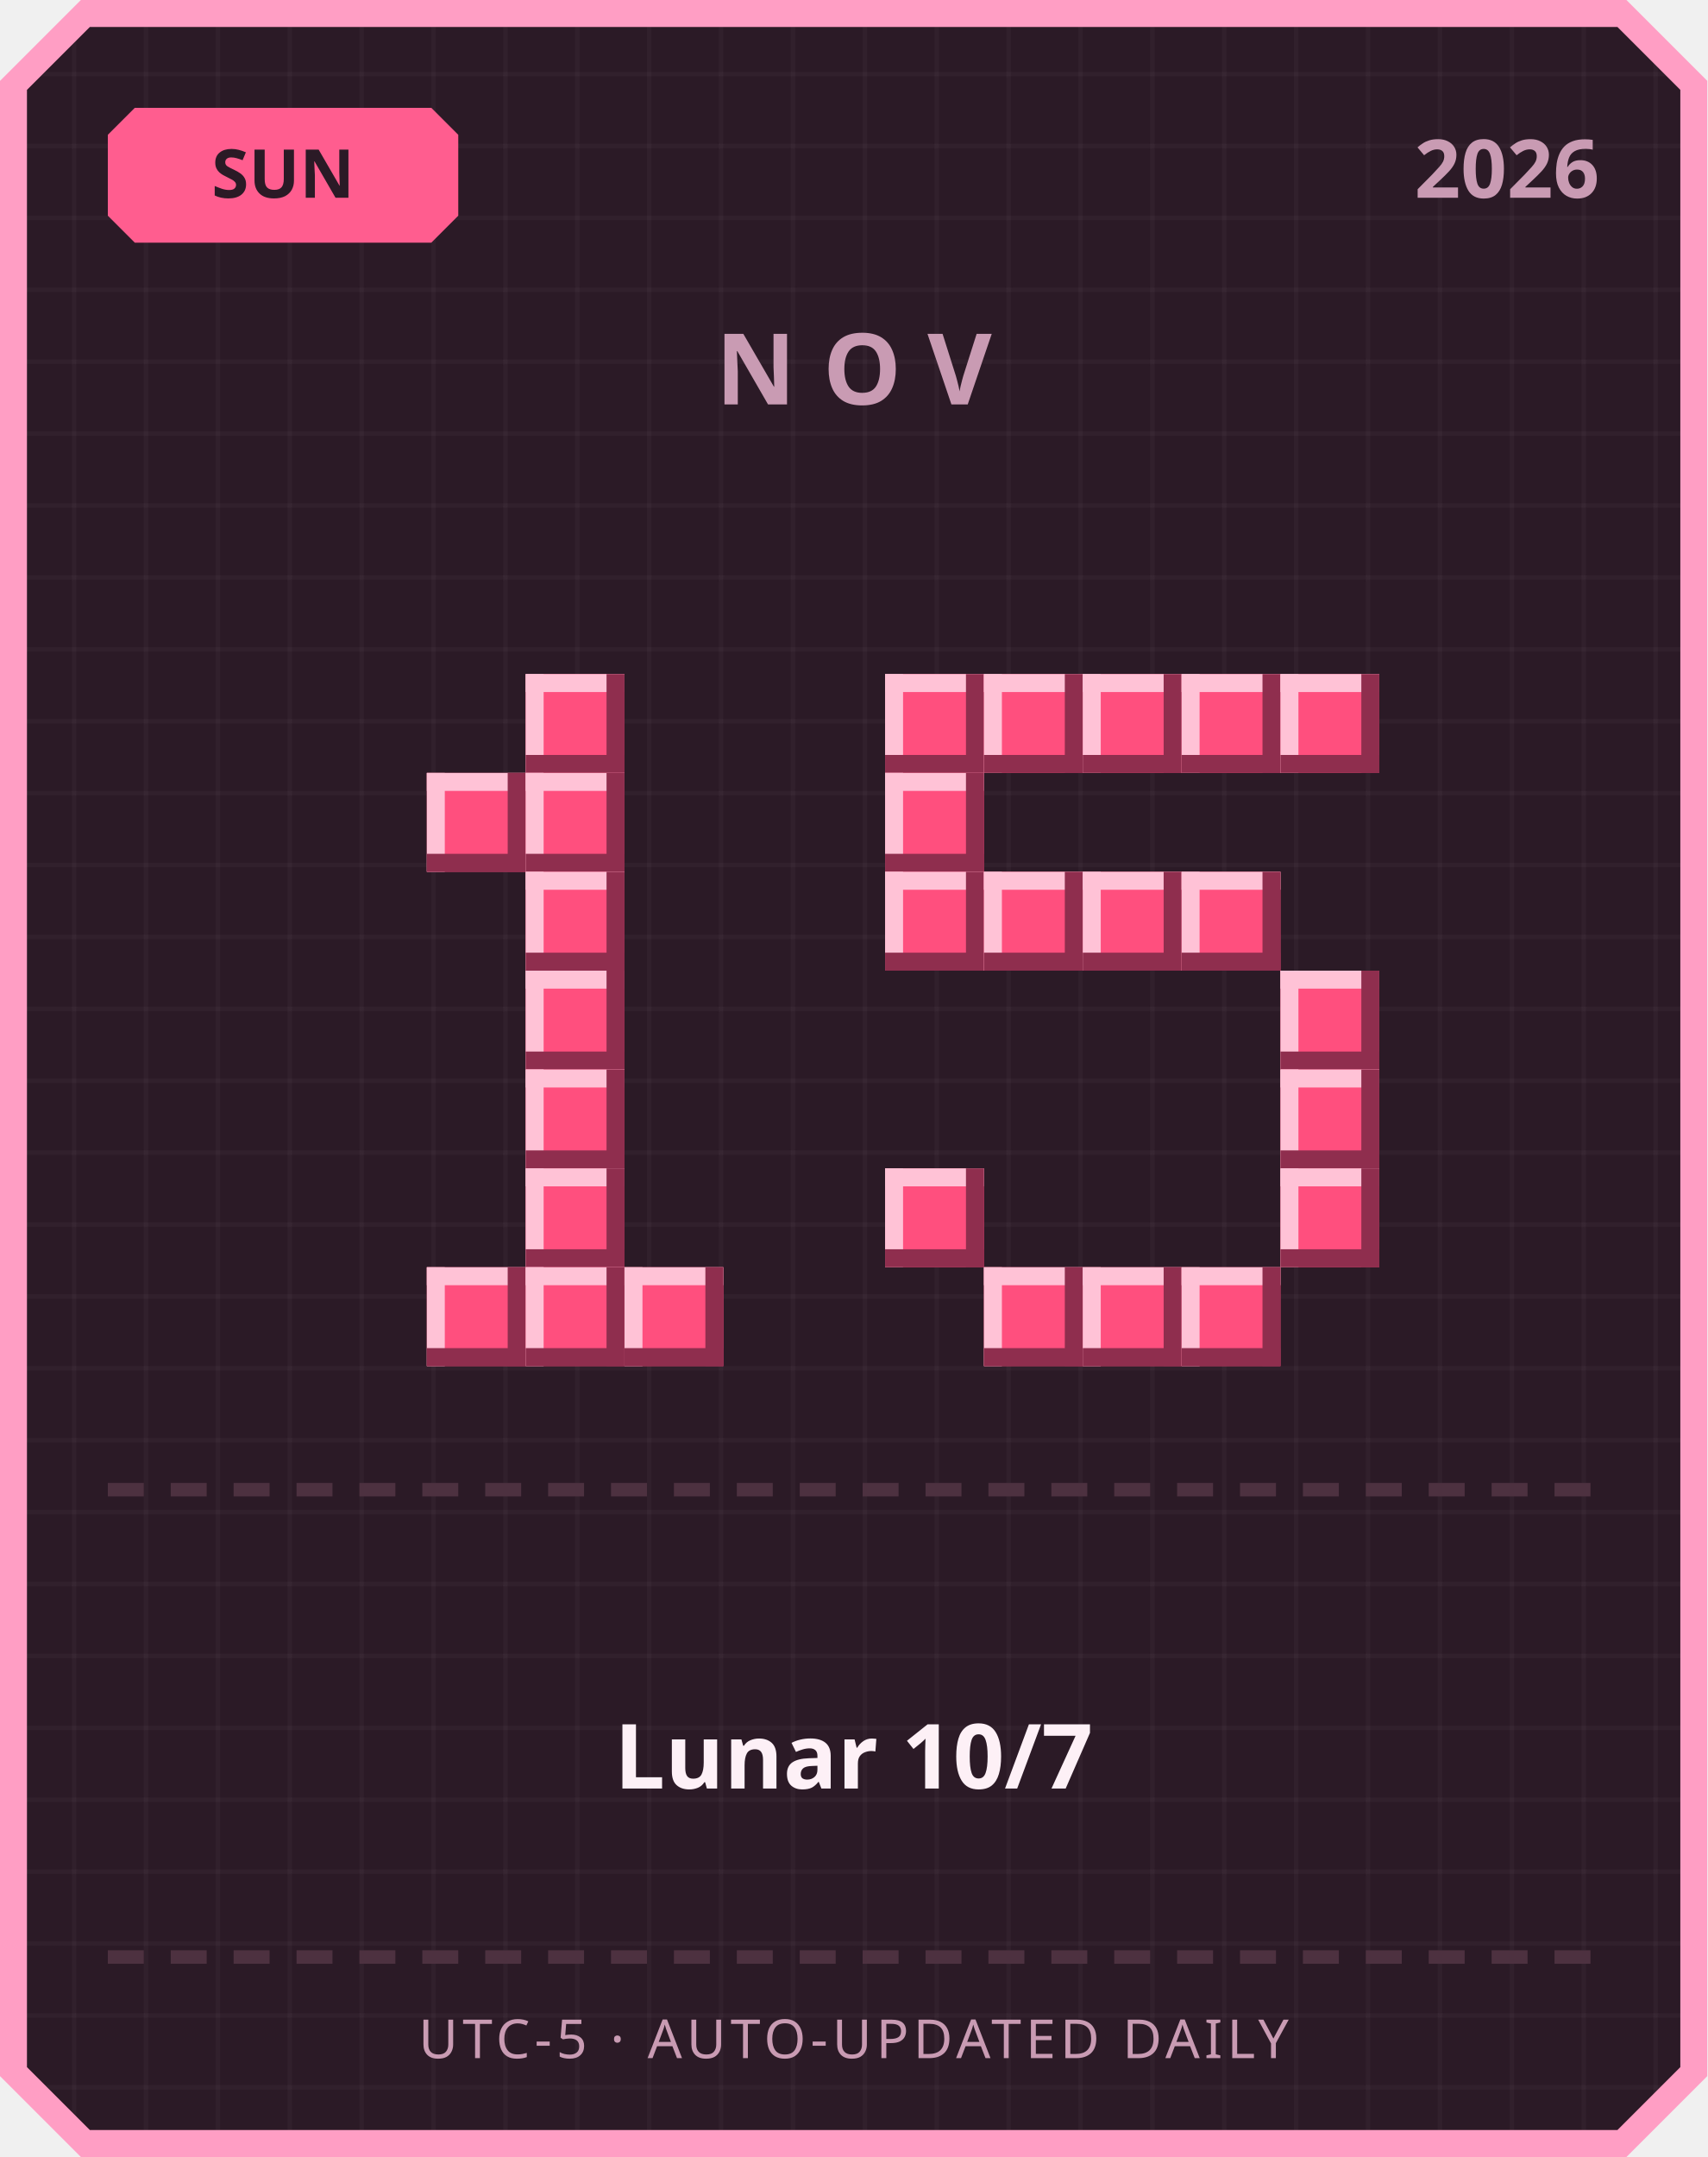
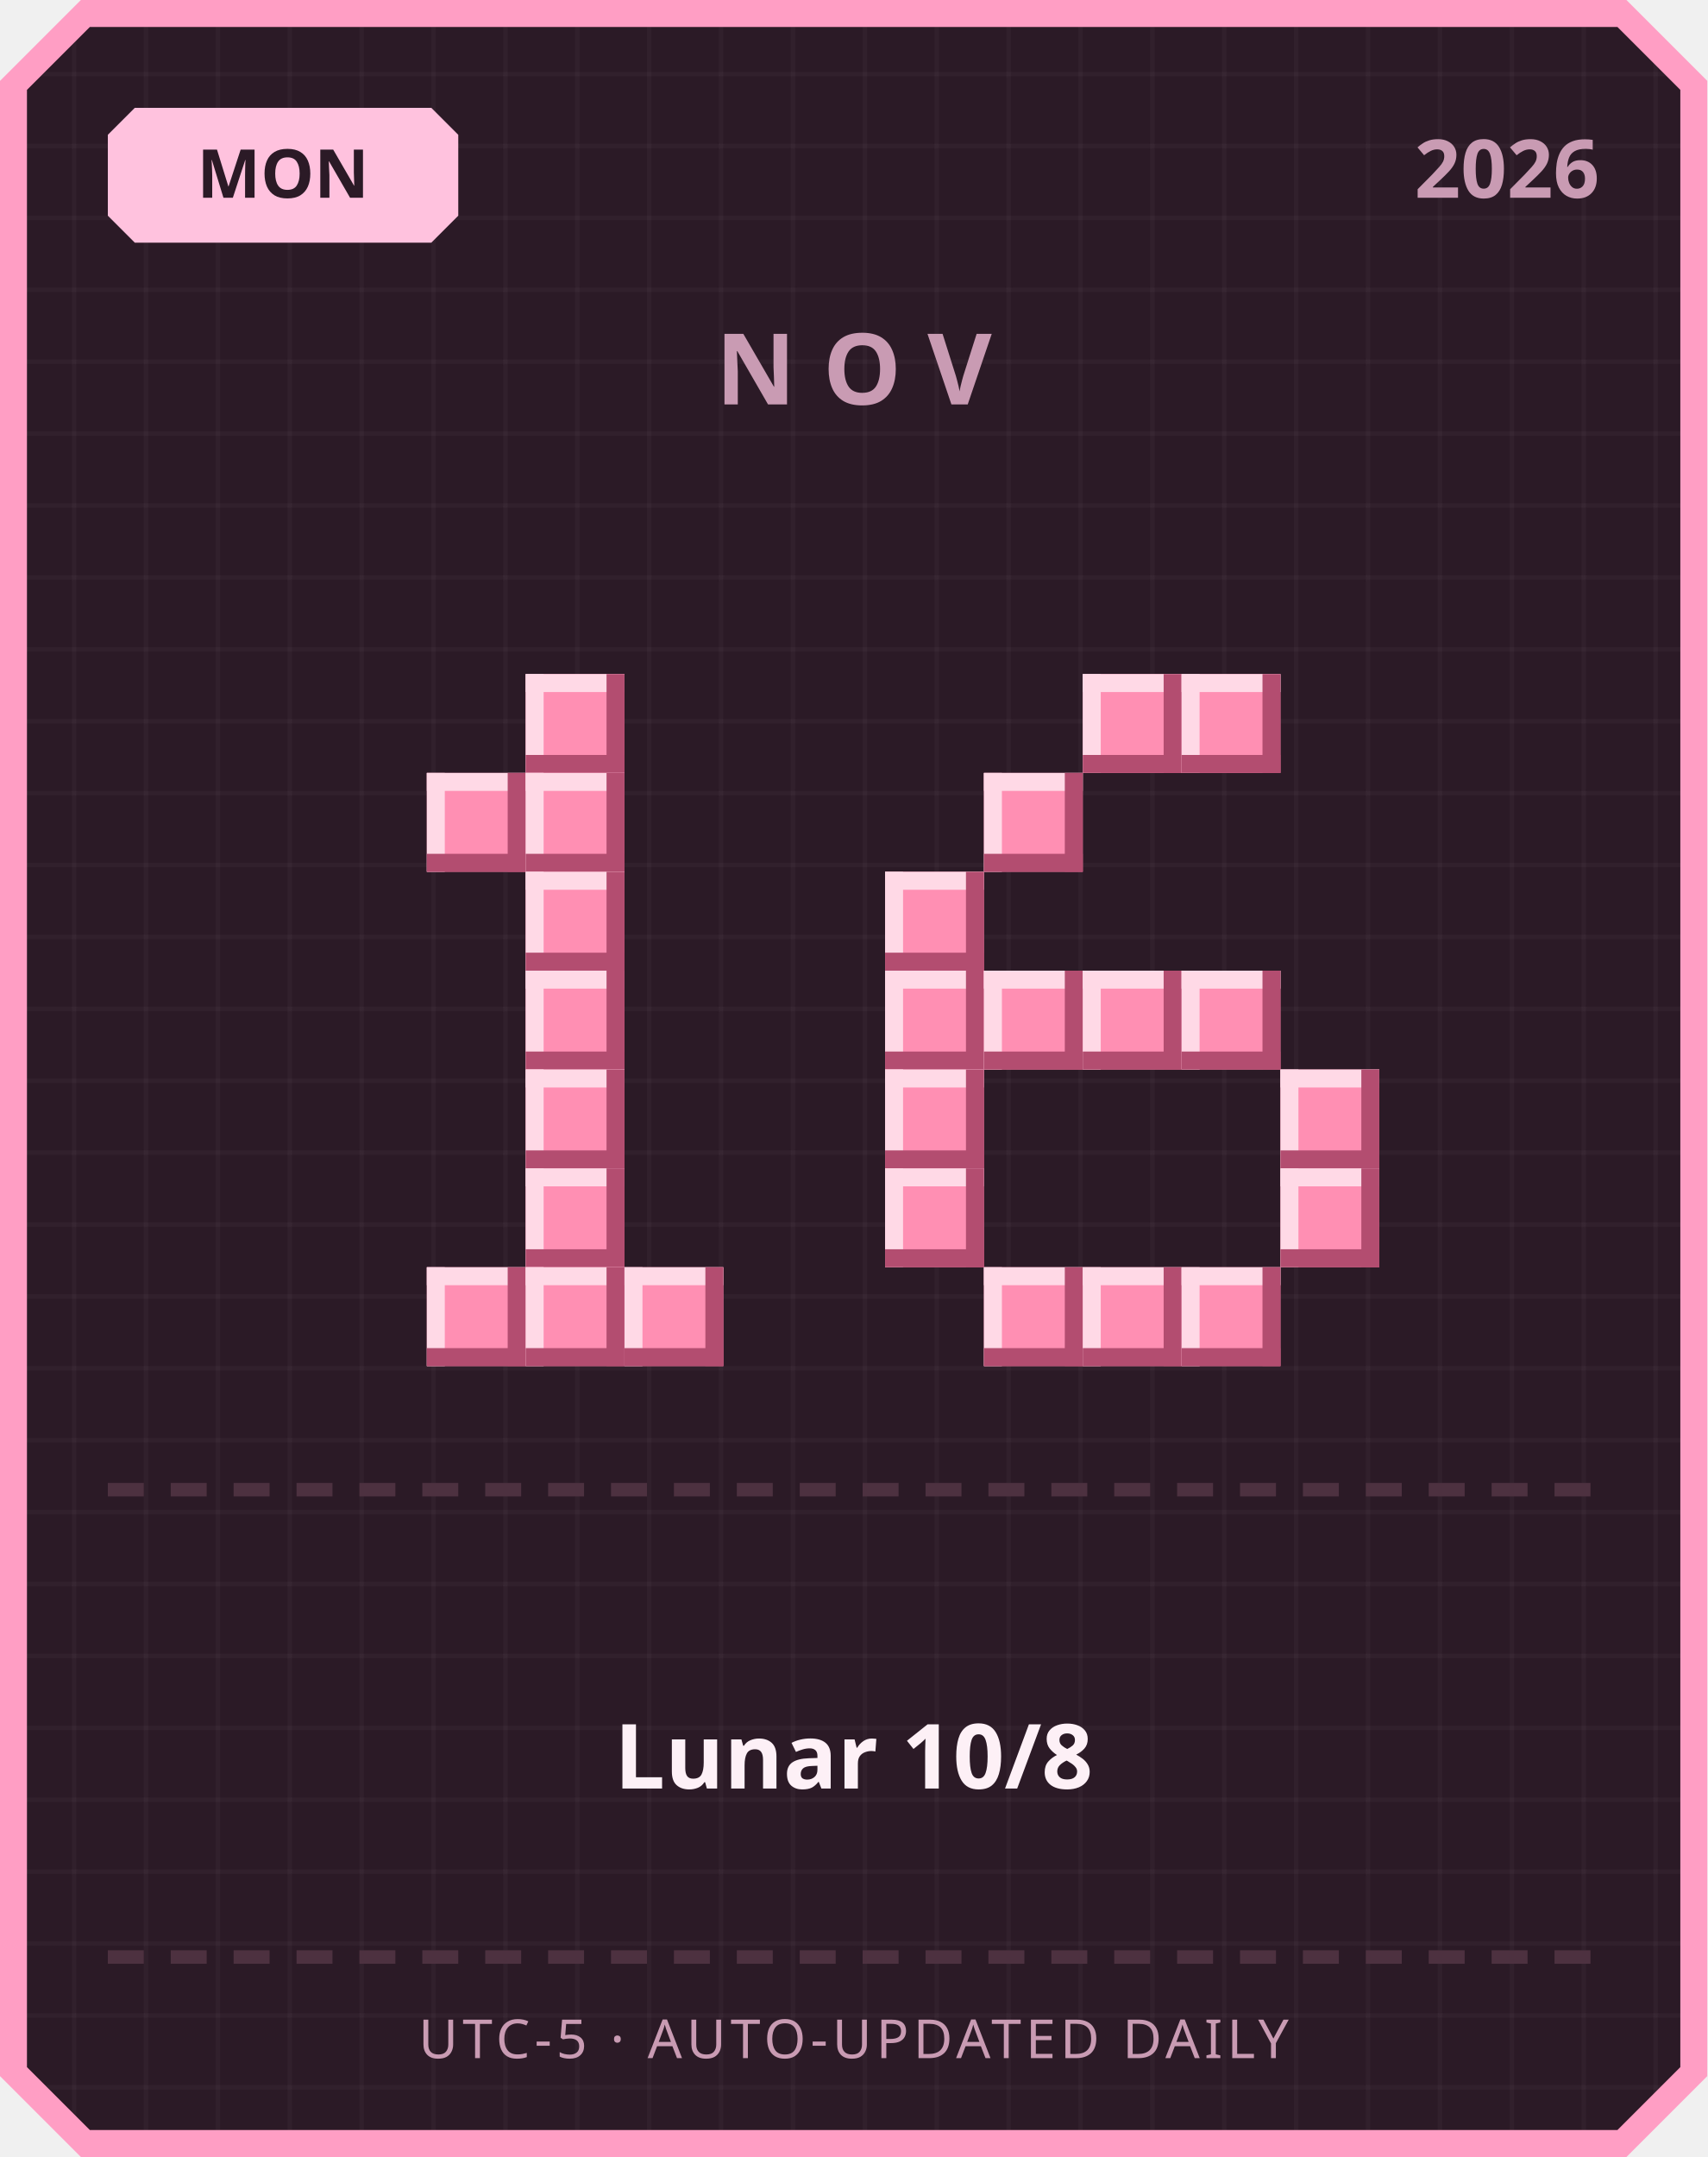
<svg xmlns="http://www.w3.org/2000/svg" width="380" height="480" viewBox="0 0 380 480">
  <defs>
    <pattern id="grid" width="16" height="16" patternUnits="userSpaceOnUse">
      <rect width="16" height="16" fill="#2b1a26" />
      <rect width="1" height="16" fill="#ffffff" opacity="0.03" />
      <rect width="16" height="1" fill="#ffffff" opacity="0.03" />
    </pattern>
  </defs>
  <path d="M 18,0 L 362,0 L 380,18 L 380,462 L 362,480 L 18,480 L 0,462 L 0,18 Z" fill="#ff9ec4" />
  <path d="M 20,6 L 360,6 L 374,20 L 374,460 L 360,474 L 20,474 L 6,460 L 6,20 Z" fill="url(#grid)" />
-   <path d="M 30,24 L 96,24 L 102,30 L 102,48 L 96,54 L 30,54 L 24,48 L 24,30 Z" fill="#ff5d8f" />
-   <text x="63" y="44" text-anchor="middle" font-family="'Segoe UI', sans-serif" font-size="15" font-weight="700" fill="#2b1a26">SUN</text>
+   <path d="M 30,24 L 96,24 L 102,30 L 102,48 L 96,54 L 30,54 L 24,48 L 24,30 Z" fill="#ffc2de" />
+   <text x="63" y="44" text-anchor="middle" font-family="'Segoe UI', sans-serif" font-size="15" font-weight="700" fill="#2b1a26">MON</text>
  <text x="356" y="44" text-anchor="end" font-family="'Segoe UI', sans-serif" font-size="18" font-weight="700" fill="#c99bb3">2026</text>
  <text x="190" y="90" text-anchor="middle" font-family="'Segoe UI', sans-serif" font-size="22" font-weight="700" letter-spacing="6" fill="#c99bb3">NOV</text>
-   <rect x="117" y="150" width="22" height="22" fill="#ff4f7e" />
-   <rect x="117" y="150" width="22" height="4" fill="#ffc2d6" />
-   <rect x="117" y="150" width="4" height="22" fill="#ffc2d6" />
-   <rect x="117" y="168" width="22" height="4" fill="#8f2e4e" />
-   <rect x="135" y="150" width="4" height="22" fill="#8f2e4e" />
-   <rect x="95" y="172" width="22" height="22" fill="#ff4f7e" />
-   <rect x="95" y="172" width="22" height="4" fill="#ffc2d6" />
-   <rect x="95" y="172" width="4" height="22" fill="#ffc2d6" />
-   <rect x="95" y="190" width="22" height="4" fill="#8f2e4e" />
-   <rect x="113" y="172" width="4" height="22" fill="#8f2e4e" />
-   <rect x="117" y="172" width="22" height="22" fill="#ff4f7e" />
-   <rect x="117" y="172" width="22" height="4" fill="#ffc2d6" />
-   <rect x="117" y="172" width="4" height="22" fill="#ffc2d6" />
-   <rect x="117" y="190" width="22" height="4" fill="#8f2e4e" />
-   <rect x="135" y="172" width="4" height="22" fill="#8f2e4e" />
-   <rect x="117" y="194" width="22" height="22" fill="#ff4f7e" />
-   <rect x="117" y="194" width="22" height="4" fill="#ffc2d6" />
-   <rect x="117" y="194" width="4" height="22" fill="#ffc2d6" />
-   <rect x="117" y="212" width="22" height="4" fill="#8f2e4e" />
-   <rect x="135" y="194" width="4" height="22" fill="#8f2e4e" />
-   <rect x="117" y="216" width="22" height="22" fill="#ff4f7e" />
-   <rect x="117" y="216" width="22" height="4" fill="#ffc2d6" />
-   <rect x="117" y="216" width="4" height="22" fill="#ffc2d6" />
-   <rect x="117" y="234" width="22" height="4" fill="#8f2e4e" />
-   <rect x="135" y="216" width="4" height="22" fill="#8f2e4e" />
-   <rect x="117" y="238" width="22" height="22" fill="#ff4f7e" />
-   <rect x="117" y="238" width="22" height="4" fill="#ffc2d6" />
-   <rect x="117" y="238" width="4" height="22" fill="#ffc2d6" />
-   <rect x="117" y="256" width="22" height="4" fill="#8f2e4e" />
-   <rect x="135" y="238" width="4" height="22" fill="#8f2e4e" />
-   <rect x="117" y="260" width="22" height="22" fill="#ff4f7e" />
-   <rect x="117" y="260" width="22" height="4" fill="#ffc2d6" />
-   <rect x="117" y="260" width="4" height="22" fill="#ffc2d6" />
-   <rect x="117" y="278" width="22" height="4" fill="#8f2e4e" />
-   <rect x="135" y="260" width="4" height="22" fill="#8f2e4e" />
-   <rect x="95" y="282" width="22" height="22" fill="#ff4f7e" />
-   <rect x="95" y="282" width="22" height="4" fill="#ffc2d6" />
-   <rect x="95" y="282" width="4" height="22" fill="#ffc2d6" />
-   <rect x="95" y="300" width="22" height="4" fill="#8f2e4e" />
-   <rect x="113" y="282" width="4" height="22" fill="#8f2e4e" />
-   <rect x="117" y="282" width="22" height="22" fill="#ff4f7e" />
-   <rect x="117" y="282" width="22" height="4" fill="#ffc2d6" />
-   <rect x="117" y="282" width="4" height="22" fill="#ffc2d6" />
-   <rect x="117" y="300" width="22" height="4" fill="#8f2e4e" />
-   <rect x="135" y="282" width="4" height="22" fill="#8f2e4e" />
-   <rect x="139" y="282" width="22" height="22" fill="#ff4f7e" />
-   <rect x="139" y="282" width="22" height="4" fill="#ffc2d6" />
-   <rect x="139" y="282" width="4" height="22" fill="#ffc2d6" />
-   <rect x="139" y="300" width="22" height="4" fill="#8f2e4e" />
-   <rect x="157" y="282" width="4" height="22" fill="#8f2e4e" />
-   <rect x="197" y="150" width="22" height="22" fill="#ff4f7e" />
-   <rect x="197" y="150" width="22" height="4" fill="#ffc2d6" />
-   <rect x="197" y="150" width="4" height="22" fill="#ffc2d6" />
-   <rect x="197" y="168" width="22" height="4" fill="#8f2e4e" />
-   <rect x="215" y="150" width="4" height="22" fill="#8f2e4e" />
-   <rect x="219" y="150" width="22" height="22" fill="#ff4f7e" />
-   <rect x="219" y="150" width="22" height="4" fill="#ffc2d6" />
-   <rect x="219" y="150" width="4" height="22" fill="#ffc2d6" />
-   <rect x="219" y="168" width="22" height="4" fill="#8f2e4e" />
-   <rect x="237" y="150" width="4" height="22" fill="#8f2e4e" />
-   <rect x="241" y="150" width="22" height="22" fill="#ff4f7e" />
-   <rect x="241" y="150" width="22" height="4" fill="#ffc2d6" />
-   <rect x="241" y="150" width="4" height="22" fill="#ffc2d6" />
-   <rect x="241" y="168" width="22" height="4" fill="#8f2e4e" />
-   <rect x="259" y="150" width="4" height="22" fill="#8f2e4e" />
-   <rect x="263" y="150" width="22" height="22" fill="#ff4f7e" />
-   <rect x="263" y="150" width="22" height="4" fill="#ffc2d6" />
-   <rect x="263" y="150" width="4" height="22" fill="#ffc2d6" />
-   <rect x="263" y="168" width="22" height="4" fill="#8f2e4e" />
-   <rect x="281" y="150" width="4" height="22" fill="#8f2e4e" />
-   <rect x="285" y="150" width="22" height="22" fill="#ff4f7e" />
-   <rect x="285" y="150" width="22" height="4" fill="#ffc2d6" />
-   <rect x="285" y="150" width="4" height="22" fill="#ffc2d6" />
-   <rect x="285" y="168" width="22" height="4" fill="#8f2e4e" />
-   <rect x="303" y="150" width="4" height="22" fill="#8f2e4e" />
-   <rect x="197" y="172" width="22" height="22" fill="#ff4f7e" />
-   <rect x="197" y="172" width="22" height="4" fill="#ffc2d6" />
-   <rect x="197" y="172" width="4" height="22" fill="#ffc2d6" />
-   <rect x="197" y="190" width="22" height="4" fill="#8f2e4e" />
-   <rect x="215" y="172" width="4" height="22" fill="#8f2e4e" />
-   <rect x="197" y="194" width="22" height="22" fill="#ff4f7e" />
-   <rect x="197" y="194" width="22" height="4" fill="#ffc2d6" />
-   <rect x="197" y="194" width="4" height="22" fill="#ffc2d6" />
-   <rect x="197" y="212" width="22" height="4" fill="#8f2e4e" />
-   <rect x="215" y="194" width="4" height="22" fill="#8f2e4e" />
-   <rect x="219" y="194" width="22" height="22" fill="#ff4f7e" />
-   <rect x="219" y="194" width="22" height="4" fill="#ffc2d6" />
-   <rect x="219" y="194" width="4" height="22" fill="#ffc2d6" />
-   <rect x="219" y="212" width="22" height="4" fill="#8f2e4e" />
-   <rect x="237" y="194" width="4" height="22" fill="#8f2e4e" />
-   <rect x="241" y="194" width="22" height="22" fill="#ff4f7e" />
-   <rect x="241" y="194" width="22" height="4" fill="#ffc2d6" />
-   <rect x="241" y="194" width="4" height="22" fill="#ffc2d6" />
-   <rect x="241" y="212" width="22" height="4" fill="#8f2e4e" />
-   <rect x="259" y="194" width="4" height="22" fill="#8f2e4e" />
-   <rect x="263" y="194" width="22" height="22" fill="#ff4f7e" />
-   <rect x="263" y="194" width="22" height="4" fill="#ffc2d6" />
-   <rect x="263" y="194" width="4" height="22" fill="#ffc2d6" />
-   <rect x="263" y="212" width="22" height="4" fill="#8f2e4e" />
-   <rect x="281" y="194" width="4" height="22" fill="#8f2e4e" />
-   <rect x="285" y="216" width="22" height="22" fill="#ff4f7e" />
-   <rect x="285" y="216" width="22" height="4" fill="#ffc2d6" />
-   <rect x="285" y="216" width="4" height="22" fill="#ffc2d6" />
-   <rect x="285" y="234" width="22" height="4" fill="#8f2e4e" />
-   <rect x="303" y="216" width="4" height="22" fill="#8f2e4e" />
-   <rect x="285" y="238" width="22" height="22" fill="#ff4f7e" />
-   <rect x="285" y="238" width="22" height="4" fill="#ffc2d6" />
-   <rect x="285" y="238" width="4" height="22" fill="#ffc2d6" />
-   <rect x="285" y="256" width="22" height="4" fill="#8f2e4e" />
-   <rect x="303" y="238" width="4" height="22" fill="#8f2e4e" />
-   <rect x="197" y="260" width="22" height="22" fill="#ff4f7e" />
-   <rect x="197" y="260" width="22" height="4" fill="#ffc2d6" />
-   <rect x="197" y="260" width="4" height="22" fill="#ffc2d6" />
-   <rect x="197" y="278" width="22" height="4" fill="#8f2e4e" />
-   <rect x="215" y="260" width="4" height="22" fill="#8f2e4e" />
-   <rect x="285" y="260" width="22" height="22" fill="#ff4f7e" />
-   <rect x="285" y="260" width="22" height="4" fill="#ffc2d6" />
-   <rect x="285" y="260" width="4" height="22" fill="#ffc2d6" />
-   <rect x="285" y="278" width="22" height="4" fill="#8f2e4e" />
-   <rect x="303" y="260" width="4" height="22" fill="#8f2e4e" />
-   <rect x="219" y="282" width="22" height="22" fill="#ff4f7e" />
-   <rect x="219" y="282" width="22" height="4" fill="#ffc2d6" />
-   <rect x="219" y="282" width="4" height="22" fill="#ffc2d6" />
-   <rect x="219" y="300" width="22" height="4" fill="#8f2e4e" />
-   <rect x="237" y="282" width="4" height="22" fill="#8f2e4e" />
-   <rect x="241" y="282" width="22" height="22" fill="#ff4f7e" />
-   <rect x="241" y="282" width="22" height="4" fill="#ffc2d6" />
-   <rect x="241" y="282" width="4" height="22" fill="#ffc2d6" />
-   <rect x="241" y="300" width="22" height="4" fill="#8f2e4e" />
-   <rect x="259" y="282" width="4" height="22" fill="#8f2e4e" />
-   <rect x="263" y="282" width="22" height="22" fill="#ff4f7e" />
-   <rect x="263" y="282" width="22" height="4" fill="#ffc2d6" />
-   <rect x="263" y="282" width="4" height="22" fill="#ffc2d6" />
-   <rect x="263" y="300" width="22" height="4" fill="#8f2e4e" />
-   <rect x="281" y="282" width="4" height="22" fill="#8f2e4e" />
+   <rect x="117" y="150" width="22" height="22" fill="#ff8fb3" />
+   <rect x="117" y="150" width="22" height="4" fill="#ffd9e6" />
+   <rect x="117" y="150" width="4" height="22" fill="#ffd9e6" />
+   <rect x="117" y="168" width="22" height="4" fill="#b34d70" />
+   <rect x="135" y="150" width="4" height="22" fill="#b34d70" />
+   <rect x="95" y="172" width="22" height="22" fill="#ff8fb3" />
+   <rect x="95" y="172" width="22" height="4" fill="#ffd9e6" />
+   <rect x="95" y="172" width="4" height="22" fill="#ffd9e6" />
+   <rect x="95" y="190" width="22" height="4" fill="#b34d70" />
+   <rect x="113" y="172" width="4" height="22" fill="#b34d70" />
+   <rect x="117" y="172" width="22" height="22" fill="#ff8fb3" />
+   <rect x="117" y="172" width="22" height="4" fill="#ffd9e6" />
+   <rect x="117" y="172" width="4" height="22" fill="#ffd9e6" />
+   <rect x="117" y="190" width="22" height="4" fill="#b34d70" />
+   <rect x="135" y="172" width="4" height="22" fill="#b34d70" />
+   <rect x="117" y="194" width="22" height="22" fill="#ff8fb3" />
+   <rect x="117" y="194" width="22" height="4" fill="#ffd9e6" />
+   <rect x="117" y="194" width="4" height="22" fill="#ffd9e6" />
+   <rect x="117" y="212" width="22" height="4" fill="#b34d70" />
+   <rect x="135" y="194" width="4" height="22" fill="#b34d70" />
+   <rect x="117" y="216" width="22" height="22" fill="#ff8fb3" />
+   <rect x="117" y="216" width="22" height="4" fill="#ffd9e6" />
+   <rect x="117" y="216" width="4" height="22" fill="#ffd9e6" />
+   <rect x="117" y="234" width="22" height="4" fill="#b34d70" />
+   <rect x="135" y="216" width="4" height="22" fill="#b34d70" />
+   <rect x="117" y="238" width="22" height="22" fill="#ff8fb3" />
+   <rect x="117" y="238" width="22" height="4" fill="#ffd9e6" />
+   <rect x="117" y="238" width="4" height="22" fill="#ffd9e6" />
+   <rect x="117" y="256" width="22" height="4" fill="#b34d70" />
+   <rect x="135" y="238" width="4" height="22" fill="#b34d70" />
+   <rect x="117" y="260" width="22" height="22" fill="#ff8fb3" />
+   <rect x="117" y="260" width="22" height="4" fill="#ffd9e6" />
+   <rect x="117" y="260" width="4" height="22" fill="#ffd9e6" />
+   <rect x="117" y="278" width="22" height="4" fill="#b34d70" />
+   <rect x="135" y="260" width="4" height="22" fill="#b34d70" />
+   <rect x="95" y="282" width="22" height="22" fill="#ff8fb3" />
+   <rect x="95" y="282" width="22" height="4" fill="#ffd9e6" />
+   <rect x="95" y="282" width="4" height="22" fill="#ffd9e6" />
+   <rect x="95" y="300" width="22" height="4" fill="#b34d70" />
+   <rect x="113" y="282" width="4" height="22" fill="#b34d70" />
+   <rect x="117" y="282" width="22" height="22" fill="#ff8fb3" />
+   <rect x="117" y="282" width="22" height="4" fill="#ffd9e6" />
+   <rect x="117" y="282" width="4" height="22" fill="#ffd9e6" />
+   <rect x="117" y="300" width="22" height="4" fill="#b34d70" />
+   <rect x="135" y="282" width="4" height="22" fill="#b34d70" />
+   <rect x="139" y="282" width="22" height="22" fill="#ff8fb3" />
+   <rect x="139" y="282" width="22" height="4" fill="#ffd9e6" />
+   <rect x="139" y="282" width="4" height="22" fill="#ffd9e6" />
+   <rect x="139" y="300" width="22" height="4" fill="#b34d70" />
+   <rect x="157" y="282" width="4" height="22" fill="#b34d70" />
+   <rect x="241" y="150" width="22" height="22" fill="#ff8fb3" />
+   <rect x="241" y="150" width="22" height="4" fill="#ffd9e6" />
+   <rect x="241" y="150" width="4" height="22" fill="#ffd9e6" />
+   <rect x="241" y="168" width="22" height="4" fill="#b34d70" />
+   <rect x="259" y="150" width="4" height="22" fill="#b34d70" />
+   <rect x="263" y="150" width="22" height="22" fill="#ff8fb3" />
+   <rect x="263" y="150" width="22" height="4" fill="#ffd9e6" />
+   <rect x="263" y="150" width="4" height="22" fill="#ffd9e6" />
+   <rect x="263" y="168" width="22" height="4" fill="#b34d70" />
+   <rect x="281" y="150" width="4" height="22" fill="#b34d70" />
+   <rect x="219" y="172" width="22" height="22" fill="#ff8fb3" />
+   <rect x="219" y="172" width="22" height="4" fill="#ffd9e6" />
+   <rect x="219" y="172" width="4" height="22" fill="#ffd9e6" />
+   <rect x="219" y="190" width="22" height="4" fill="#b34d70" />
+   <rect x="237" y="172" width="4" height="22" fill="#b34d70" />
+   <rect x="197" y="194" width="22" height="22" fill="#ff8fb3" />
+   <rect x="197" y="194" width="22" height="4" fill="#ffd9e6" />
+   <rect x="197" y="194" width="4" height="22" fill="#ffd9e6" />
+   <rect x="197" y="212" width="22" height="4" fill="#b34d70" />
+   <rect x="215" y="194" width="4" height="22" fill="#b34d70" />
+   <rect x="197" y="216" width="22" height="22" fill="#ff8fb3" />
+   <rect x="197" y="216" width="22" height="4" fill="#ffd9e6" />
+   <rect x="197" y="216" width="4" height="22" fill="#ffd9e6" />
+   <rect x="197" y="234" width="22" height="4" fill="#b34d70" />
+   <rect x="215" y="216" width="4" height="22" fill="#b34d70" />
+   <rect x="219" y="216" width="22" height="22" fill="#ff8fb3" />
+   <rect x="219" y="216" width="22" height="4" fill="#ffd9e6" />
+   <rect x="219" y="216" width="4" height="22" fill="#ffd9e6" />
+   <rect x="219" y="234" width="22" height="4" fill="#b34d70" />
+   <rect x="237" y="216" width="4" height="22" fill="#b34d70" />
+   <rect x="241" y="216" width="22" height="22" fill="#ff8fb3" />
+   <rect x="241" y="216" width="22" height="4" fill="#ffd9e6" />
+   <rect x="241" y="216" width="4" height="22" fill="#ffd9e6" />
+   <rect x="241" y="234" width="22" height="4" fill="#b34d70" />
+   <rect x="259" y="216" width="4" height="22" fill="#b34d70" />
+   <rect x="263" y="216" width="22" height="22" fill="#ff8fb3" />
+   <rect x="263" y="216" width="22" height="4" fill="#ffd9e6" />
+   <rect x="263" y="216" width="4" height="22" fill="#ffd9e6" />
+   <rect x="263" y="234" width="22" height="4" fill="#b34d70" />
+   <rect x="281" y="216" width="4" height="22" fill="#b34d70" />
+   <rect x="197" y="238" width="22" height="22" fill="#ff8fb3" />
+   <rect x="197" y="238" width="22" height="4" fill="#ffd9e6" />
+   <rect x="197" y="238" width="4" height="22" fill="#ffd9e6" />
+   <rect x="197" y="256" width="22" height="4" fill="#b34d70" />
+   <rect x="215" y="238" width="4" height="22" fill="#b34d70" />
+   <rect x="285" y="238" width="22" height="22" fill="#ff8fb3" />
+   <rect x="285" y="238" width="22" height="4" fill="#ffd9e6" />
+   <rect x="285" y="238" width="4" height="22" fill="#ffd9e6" />
+   <rect x="285" y="256" width="22" height="4" fill="#b34d70" />
+   <rect x="303" y="238" width="4" height="22" fill="#b34d70" />
+   <rect x="197" y="260" width="22" height="22" fill="#ff8fb3" />
+   <rect x="197" y="260" width="22" height="4" fill="#ffd9e6" />
+   <rect x="197" y="260" width="4" height="22" fill="#ffd9e6" />
+   <rect x="197" y="278" width="22" height="4" fill="#b34d70" />
+   <rect x="215" y="260" width="4" height="22" fill="#b34d70" />
+   <rect x="285" y="260" width="22" height="22" fill="#ff8fb3" />
+   <rect x="285" y="260" width="22" height="4" fill="#ffd9e6" />
+   <rect x="285" y="260" width="4" height="22" fill="#ffd9e6" />
+   <rect x="285" y="278" width="22" height="4" fill="#b34d70" />
+   <rect x="303" y="260" width="4" height="22" fill="#b34d70" />
+   <rect x="219" y="282" width="22" height="22" fill="#ff8fb3" />
+   <rect x="219" y="282" width="22" height="4" fill="#ffd9e6" />
+   <rect x="219" y="282" width="4" height="22" fill="#ffd9e6" />
+   <rect x="219" y="300" width="22" height="4" fill="#b34d70" />
+   <rect x="237" y="282" width="4" height="22" fill="#b34d70" />
+   <rect x="241" y="282" width="22" height="22" fill="#ff8fb3" />
+   <rect x="241" y="282" width="22" height="4" fill="#ffd9e6" />
+   <rect x="241" y="282" width="4" height="22" fill="#ffd9e6" />
+   <rect x="241" y="300" width="22" height="4" fill="#b34d70" />
+   <rect x="259" y="282" width="4" height="22" fill="#b34d70" />
+   <rect x="263" y="282" width="22" height="22" fill="#ff8fb3" />
+   <rect x="263" y="282" width="22" height="4" fill="#ffd9e6" />
+   <rect x="263" y="282" width="4" height="22" fill="#ffd9e6" />
+   <rect x="263" y="300" width="22" height="4" fill="#b34d70" />
+   <rect x="281" y="282" width="4" height="22" fill="#b34d70" />
  <rect x="24" y="330" width="8" height="3" fill="#4d3140" />
  <rect x="38" y="330" width="8" height="3" fill="#4d3140" />
  <rect x="52" y="330" width="8" height="3" fill="#4d3140" />
  <rect x="66" y="330" width="8" height="3" fill="#4d3140" />
  <rect x="80" y="330" width="8" height="3" fill="#4d3140" />
  <rect x="94" y="330" width="8" height="3" fill="#4d3140" />
  <rect x="108" y="330" width="8" height="3" fill="#4d3140" />
  <rect x="122" y="330" width="8" height="3" fill="#4d3140" />
  <rect x="136" y="330" width="8" height="3" fill="#4d3140" />
  <rect x="150" y="330" width="8" height="3" fill="#4d3140" />
  <rect x="164" y="330" width="8" height="3" fill="#4d3140" />
  <rect x="178" y="330" width="8" height="3" fill="#4d3140" />
  <rect x="192" y="330" width="8" height="3" fill="#4d3140" />
  <rect x="206" y="330" width="8" height="3" fill="#4d3140" />
  <rect x="220" y="330" width="8" height="3" fill="#4d3140" />
  <rect x="234" y="330" width="8" height="3" fill="#4d3140" />
  <rect x="248" y="330" width="8" height="3" fill="#4d3140" />
  <rect x="262" y="330" width="8" height="3" fill="#4d3140" />
  <rect x="276" y="330" width="8" height="3" fill="#4d3140" />
  <rect x="290" y="330" width="8" height="3" fill="#4d3140" />
  <rect x="304" y="330" width="8" height="3" fill="#4d3140" />
  <rect x="318" y="330" width="8" height="3" fill="#4d3140" />
  <rect x="332" y="330" width="8" height="3" fill="#4d3140" />
  <rect x="346" y="330" width="8" height="3" fill="#4d3140" />
-   <text x="190" y="398" text-anchor="middle" font-family="'Segoe UI', 'Microsoft JhengHei', sans-serif" font-size="20" font-weight="700" fill="#fdf0f6">Lunar 10/7</text>
+   <text x="190" y="398" text-anchor="middle" font-family="'Segoe UI', 'Microsoft JhengHei', sans-serif" font-size="20" font-weight="700" fill="#fdf0f6">Lunar 10/8</text>
  <rect x="24" y="434" width="8" height="3" fill="#4d3140" />
  <rect x="38" y="434" width="8" height="3" fill="#4d3140" />
  <rect x="52" y="434" width="8" height="3" fill="#4d3140" />
  <rect x="66" y="434" width="8" height="3" fill="#4d3140" />
  <rect x="80" y="434" width="8" height="3" fill="#4d3140" />
  <rect x="94" y="434" width="8" height="3" fill="#4d3140" />
  <rect x="108" y="434" width="8" height="3" fill="#4d3140" />
  <rect x="122" y="434" width="8" height="3" fill="#4d3140" />
  <rect x="136" y="434" width="8" height="3" fill="#4d3140" />
  <rect x="150" y="434" width="8" height="3" fill="#4d3140" />
  <rect x="164" y="434" width="8" height="3" fill="#4d3140" />
  <rect x="178" y="434" width="8" height="3" fill="#4d3140" />
  <rect x="192" y="434" width="8" height="3" fill="#4d3140" />
  <rect x="206" y="434" width="8" height="3" fill="#4d3140" />
  <rect x="220" y="434" width="8" height="3" fill="#4d3140" />
  <rect x="234" y="434" width="8" height="3" fill="#4d3140" />
  <rect x="248" y="434" width="8" height="3" fill="#4d3140" />
  <rect x="262" y="434" width="8" height="3" fill="#4d3140" />
  <rect x="276" y="434" width="8" height="3" fill="#4d3140" />
  <rect x="290" y="434" width="8" height="3" fill="#4d3140" />
  <rect x="304" y="434" width="8" height="3" fill="#4d3140" />
  <rect x="318" y="434" width="8" height="3" fill="#4d3140" />
  <rect x="332" y="434" width="8" height="3" fill="#4d3140" />
  <rect x="346" y="434" width="8" height="3" fill="#4d3140" />
  <text x="190" y="458" text-anchor="middle" font-family="'Segoe UI', sans-serif" font-size="12" letter-spacing="1" fill="#c99bb3">UTC-5 · AUTO-UPDATED DAILY</text>
</svg>
